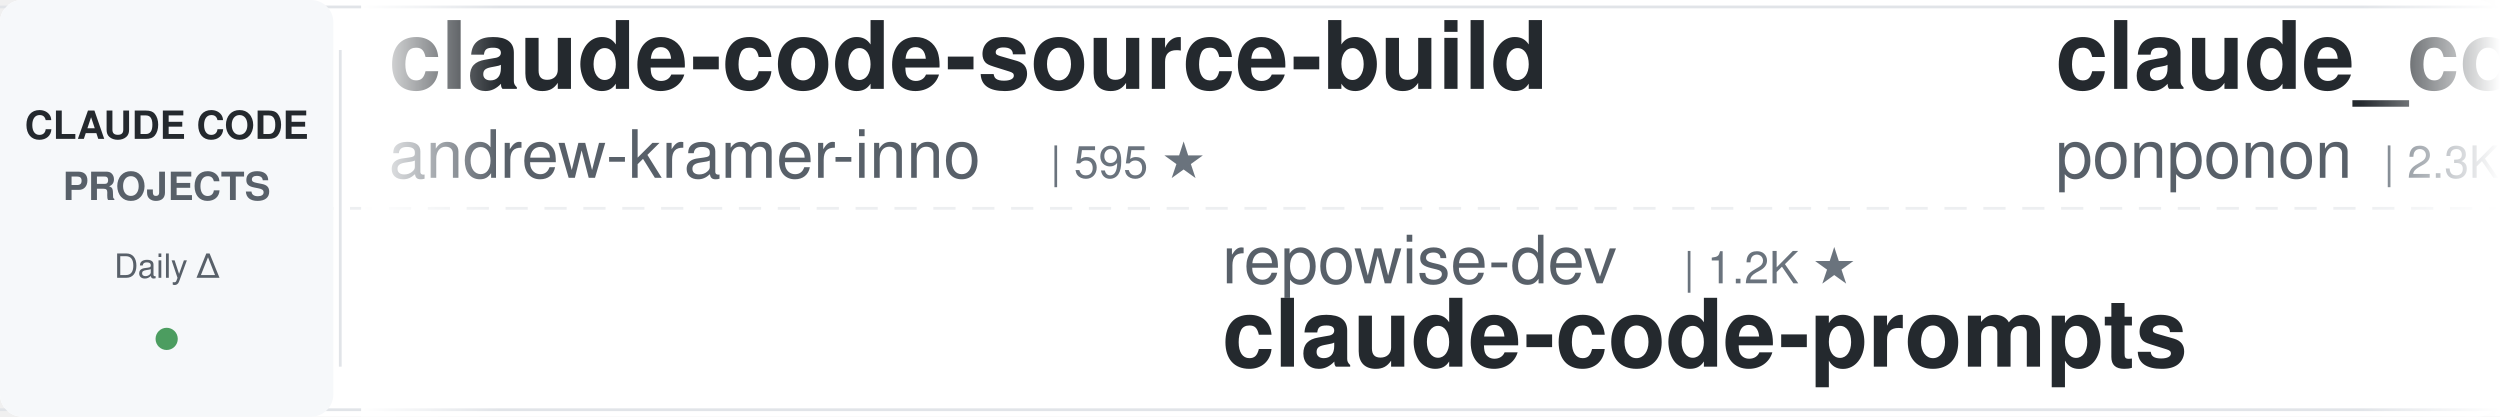
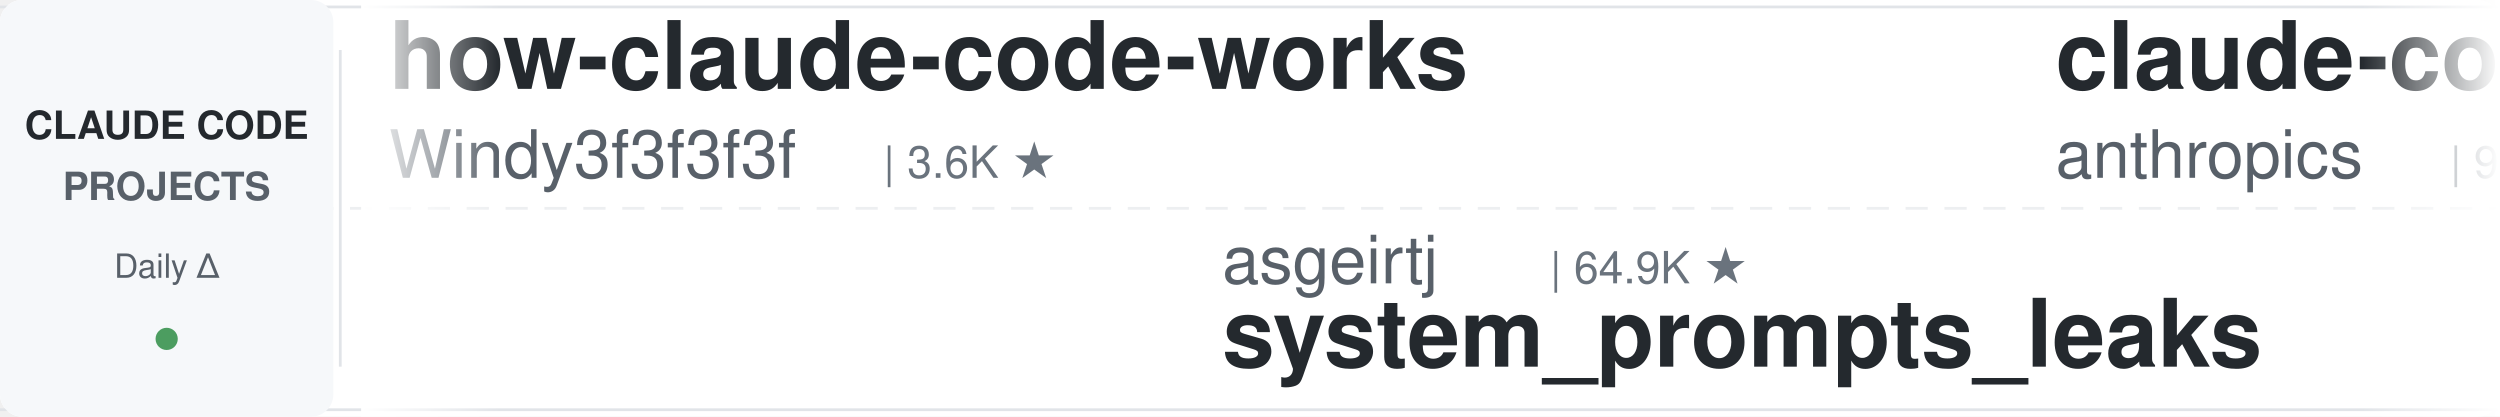
<svg xmlns="http://www.w3.org/2000/svg" width="900" height="150">
  <defs>
    <linearGradient id="leftFade" x1="0%" y1="0%" x2="100%" y2="0%">
      <stop offset="0%" style="stop-color:#ffffff;stop-opacity:1" />
      <stop offset="100%" style="stop-color:#ffffff;stop-opacity:0" />
    </linearGradient>
    <linearGradient id="rightFade" x1="0%" y1="0%" x2="100%" y2="0%">
      <stop offset="0%" style="stop-color:#ffffff;stop-opacity:0" />
      <stop offset="100%" style="stop-color:#ffffff;stop-opacity:1" />
    </linearGradient>
  </defs>
  <rect width="900" height="150" fill="#ffffff" rx="8" />
  <rect x="0" y="2" width="900" height="1" fill="#e1e4e8" />
  <rect x="0" y="147" width="900" height="1" fill="#e1e4e8" />
  <line x1="0" y1="75" x2="900" y2="75" stroke="#e1e4e8" stroke-width="1" stroke-dasharray="8 6" opacity="0.6" />
  <rect x="0" y="0" width="120" height="150" fill="#f6f8fa" rx="8" />
  <text x="60" y="50" font-family="-apple-system, BlinkMacSystemFont, 'Segoe UI', Helvetica, Arial, sans-serif" font-size="14" font-weight="600" fill="#24292e" text-anchor="middle">CLAUDE CODE</text>
  <text x="60" y="72" font-family="-apple-system, BlinkMacSystemFont, 'Segoe UI', Helvetica, Arial, sans-serif" font-size="14" font-weight="600" fill="#586069" text-anchor="middle">PROJECTS</text>
  <text x="60" y="100" font-family="-apple-system, BlinkMacSystemFont, 'Segoe UI', Helvetica, Arial, sans-serif" font-size="12" font-weight="500" fill="#586069" text-anchor="middle">Daily Δ</text>
  <circle cx="60" cy="122" r="4" fill="#22863a" opacity="0.8" />
  <rect x="122" y="18" width="1" height="114" fill="#e1e4e8" />
  <clipPath id="tickerClip">
    <rect x="130" y="0" width="770" height="150" />
  </clipPath>
  <g clip-path="url(#tickerClip)">
    <g id="tickerItems">
      <animateTransform attributeName="transform" attributeType="XML" type="translate" from="0 0" to="-3000 0" dur="54s" repeatCount="indefinite" />
      <g transform="translate(0, 0)">
-         <text x="140" y="32" font-family="-apple-system, BlinkMacSystemFont, 'Segoe UI', Helvetica, Arial, sans-serif" font-size="34" font-weight="600" fill="#24292e">claude-code-source-build</text>
-         <text x="140" y="64" font-family="-apple-system, BlinkMacSystemFont, 'Segoe UI', Helvetica, Arial, sans-serif" font-size="24" font-weight="400" fill="#586069">andrew-kramer-inno</text>
-         <text x="378" y="64" font-family="-apple-system, BlinkMacSystemFont, 'Segoe UI', Helvetica, Arial, sans-serif" font-size="16" font-weight="500" fill="#6a737d">| 595 ★</text>
+         <text x="140" y="32" font-family="-apple-system, BlinkMacSystemFont, 'Segoe UI', Helvetica, Arial, sans-serif" font-size="34" font-weight="600" fill="#24292e">how-claude-code-works</text>
+         <text x="140" y="64" font-family="-apple-system, BlinkMacSystemFont, 'Segoe UI', Helvetica, Arial, sans-serif" font-size="24" font-weight="400" fill="#586069">Windy3f3f3f3f</text>
+         <text x="318" y="64" font-family="-apple-system, BlinkMacSystemFont, 'Segoe UI', Helvetica, Arial, sans-serif" font-size="16" font-weight="500" fill="#6a737d">| 3.6K ★</text>
      </g>
      <g transform="translate(300, 0)">
+         <text x="140" y="102" font-family="-apple-system, BlinkMacSystemFont, 'Segoe UI', Helvetica, Arial, sans-serif" font-size="24" font-weight="400" fill="#586069">asgeirtj</text>
+         <text x="258" y="102" font-family="-apple-system, BlinkMacSystemFont, 'Segoe UI', Helvetica, Arial, sans-serif" font-size="16" font-weight="500" fill="#6a737d">| 64.9K ★</text>
+         <text x="140" y="132" font-family="-apple-system, BlinkMacSystemFont, 'Segoe UI', Helvetica, Arial, sans-serif" font-size="34" font-weight="600" fill="#24292e">system_prompts_leaks</text>
+       </g>
+       <g transform="translate(600, 0)">
+         <text x="140" y="32" font-family="-apple-system, BlinkMacSystemFont, 'Segoe UI', Helvetica, Arial, sans-serif" font-size="34" font-weight="600" fill="#24292e">claude-code-base-action</text>
+         <text x="140" y="64" font-family="-apple-system, BlinkMacSystemFont, 'Segoe UI', Helvetica, Arial, sans-serif" font-size="24" font-weight="400" fill="#586069">anthropics</text>
+         <text x="282" y="64" font-family="-apple-system, BlinkMacSystemFont, 'Segoe UI', Helvetica, Arial, sans-serif" font-size="16" font-weight="500" fill="#6a737d">| 978 ★</text>
+       </g>
+       <g transform="translate(900, 0)">
        <text x="140" y="102" font-family="-apple-system, BlinkMacSystemFont, 'Segoe UI', Helvetica, Arial, sans-serif" font-size="24" font-weight="400" fill="#586069">repowise-dev</text>
        <text x="306" y="102" font-family="-apple-system, BlinkMacSystemFont, 'Segoe UI', Helvetica, Arial, sans-serif" font-size="16" font-weight="500" fill="#6a737d">| 1.2K ★</text>
        <text x="140" y="132" font-family="-apple-system, BlinkMacSystemFont, 'Segoe UI', Helvetica, Arial, sans-serif" font-size="34" font-weight="600" fill="#24292e">claude-code-prompts</text>
      </g>
-       <g transform="translate(600, 0)">
-         <text x="140" y="32" font-family="-apple-system, BlinkMacSystemFont, 'Segoe UI', Helvetica, Arial, sans-serif" font-size="34" font-weight="600" fill="#24292e">claude_code_src</text>
-         <text x="140" y="64" font-family="-apple-system, BlinkMacSystemFont, 'Segoe UI', Helvetica, Arial, sans-serif" font-size="24" font-weight="400" fill="#586069">ponponon</text>
-         <text x="258" y="64" font-family="-apple-system, BlinkMacSystemFont, 'Segoe UI', Helvetica, Arial, sans-serif" font-size="16" font-weight="500" fill="#6a737d">| 2.3K ★</text>
-       </g>
-       <g transform="translate(900, 0)">
-         <text x="140" y="102" font-family="-apple-system, BlinkMacSystemFont, 'Segoe UI', Helvetica, Arial, sans-serif" font-size="24" font-weight="400" fill="#586069">anthropics</text>
-         <text x="282" y="102" font-family="-apple-system, BlinkMacSystemFont, 'Segoe UI', Helvetica, Arial, sans-serif" font-size="16" font-weight="500" fill="#6a737d">| 175.8K ★</text>
-         <text x="140" y="132" font-family="-apple-system, BlinkMacSystemFont, 'Segoe UI', Helvetica, Arial, sans-serif" font-size="34" font-weight="600" fill="#24292e">skills</text>
-       </g>
      <g transform="translate(1200, 0)">
-         <text x="140" y="32" font-family="-apple-system, BlinkMacSystemFont, 'Segoe UI', Helvetica, Arial, sans-serif" font-size="34" font-weight="600" fill="#24292e">claude-code-from-scratch</text>
-         <text x="140" y="64" font-family="-apple-system, BlinkMacSystemFont, 'Segoe UI', Helvetica, Arial, sans-serif" font-size="24" font-weight="400" fill="#586069">Windy3f3f3f3f</text>
-         <text x="318" y="64" font-family="-apple-system, BlinkMacSystemFont, 'Segoe UI', Helvetica, Arial, sans-serif" font-size="16" font-weight="500" fill="#6a737d">| 2.7K ★</text>
+         <text x="140" y="32" font-family="-apple-system, BlinkMacSystemFont, 'Segoe UI', Helvetica, Arial, sans-serif" font-size="34" font-weight="600" fill="#24292e">awesome-claude-code-suba...</text>
+         <text x="140" y="64" font-family="-apple-system, BlinkMacSystemFont, 'Segoe UI', Helvetica, Arial, sans-serif" font-size="24" font-weight="400" fill="#586069">VoltAgent</text>
+         <text x="270" y="64" font-family="-apple-system, BlinkMacSystemFont, 'Segoe UI', Helvetica, Arial, sans-serif" font-size="16" font-weight="500" fill="#6a737d">| 25.0K ★</text>
      </g>
      <g transform="translate(1500, 0)">
-         <text x="140" y="102" font-family="-apple-system, BlinkMacSystemFont, 'Segoe UI', Helvetica, Arial, sans-serif" font-size="24" font-weight="400" fill="#586069">alejandrobalderas</text>
-         <text x="366" y="102" font-family="-apple-system, BlinkMacSystemFont, 'Segoe UI', Helvetica, Arial, sans-serif" font-size="16" font-weight="500" fill="#6a737d">| 2.8K ★</text>
-         <text x="140" y="132" font-family="-apple-system, BlinkMacSystemFont, 'Segoe UI', Helvetica, Arial, sans-serif" font-size="34" font-weight="600" fill="#24292e">claude-code-from-source</text>
+         <text x="140" y="102" font-family="-apple-system, BlinkMacSystemFont, 'Segoe UI', Helvetica, Arial, sans-serif" font-size="24" font-weight="400" fill="#586069">oboard</text>
+         <text x="234" y="102" font-family="-apple-system, BlinkMacSystemFont, 'Segoe UI', Helvetica, Arial, sans-serif" font-size="16" font-weight="500" fill="#6a737d">| 3.3K ★</text>
+         <text x="140" y="132" font-family="-apple-system, BlinkMacSystemFont, 'Segoe UI', Helvetica, Arial, sans-serif" font-size="34" font-weight="600" fill="#24292e">claude-code-rev</text>
      </g>
      <g transform="translate(1800, 0)">
-         <text x="140" y="32" font-family="-apple-system, BlinkMacSystemFont, 'Segoe UI', Helvetica, Arial, sans-serif" font-size="34" font-weight="600" fill="#24292e">claude-code-best-practic...</text>
-         <text x="140" y="64" font-family="-apple-system, BlinkMacSystemFont, 'Segoe UI', Helvetica, Arial, sans-serif" font-size="24" font-weight="400" fill="#586069">shanraisshan</text>
-         <text x="306" y="64" font-family="-apple-system, BlinkMacSystemFont, 'Segoe UI', Helvetica, Arial, sans-serif" font-size="16" font-weight="500" fill="#6a737d">| 65.8K ★</text>
+         <text x="140" y="32" font-family="-apple-system, BlinkMacSystemFont, 'Segoe UI', Helvetica, Arial, sans-serif" font-size="34" font-weight="600" fill="#24292e">awesome-claude-code-tool...</text>
+         <text x="140" y="64" font-family="-apple-system, BlinkMacSystemFont, 'Segoe UI', Helvetica, Arial, sans-serif" font-size="24" font-weight="400" fill="#586069">rohitg00</text>
+         <text x="258" y="64" font-family="-apple-system, BlinkMacSystemFont, 'Segoe UI', Helvetica, Arial, sans-serif" font-size="16" font-weight="500" fill="#6a737d">| 2.6K ★</text>
      </g>
      <g transform="translate(2100, 0)">
-         <text x="140" y="102" font-family="-apple-system, BlinkMacSystemFont, 'Segoe UI', Helvetica, Arial, sans-serif" font-size="24" font-weight="400" fill="#586069">lorryjovens-hub</text>
-         <text x="342" y="102" font-family="-apple-system, BlinkMacSystemFont, 'Segoe UI', Helvetica, Arial, sans-serif" font-size="16" font-weight="500" fill="#6a737d">| 1.7K ★</text>
-         <text x="140" y="132" font-family="-apple-system, BlinkMacSystemFont, 'Segoe UI', Helvetica, Arial, sans-serif" font-size="34" font-weight="600" fill="#24292e">claude-code-rust</text>
+         <text x="140" y="102" font-family="-apple-system, BlinkMacSystemFont, 'Segoe UI', Helvetica, Arial, sans-serif" font-size="24" font-weight="400" fill="#586069">daymade</text>
+         <text x="246" y="102" font-family="-apple-system, BlinkMacSystemFont, 'Segoe UI', Helvetica, Arial, sans-serif" font-size="16" font-weight="500" fill="#6a737d">| 1.4K ★</text>
+         <text x="140" y="132" font-family="-apple-system, BlinkMacSystemFont, 'Segoe UI', Helvetica, Arial, sans-serif" font-size="34" font-weight="600" fill="#24292e">claude-code-skills</text>
      </g>
      <g transform="translate(2400, 0)">
-         <text x="140" y="32" font-family="-apple-system, BlinkMacSystemFont, 'Segoe UI', Helvetica, Arial, sans-serif" font-size="34" font-weight="600" fill="#24292e">claude-code-skills</text>
-         <text x="140" y="64" font-family="-apple-system, BlinkMacSystemFont, 'Segoe UI', Helvetica, Arial, sans-serif" font-size="24" font-weight="400" fill="#586069">daymade</text>
-         <text x="246" y="64" font-family="-apple-system, BlinkMacSystemFont, 'Segoe UI', Helvetica, Arial, sans-serif" font-size="16" font-weight="500" fill="#6a737d">| 1.4K ★</text>
+         <text x="140" y="32" font-family="-apple-system, BlinkMacSystemFont, 'Segoe UI', Helvetica, Arial, sans-serif" font-size="34" font-weight="600" fill="#24292e">claude-code-analysis</text>
+         <text x="140" y="64" font-family="-apple-system, BlinkMacSystemFont, 'Segoe UI', Helvetica, Arial, sans-serif" font-size="24" font-weight="400" fill="#586069">liuup</text>
+         <text x="222" y="64" font-family="-apple-system, BlinkMacSystemFont, 'Segoe UI', Helvetica, Arial, sans-serif" font-size="16" font-weight="500" fill="#6a737d">| 3.9K ★</text>
      </g>
      <g transform="translate(2700, 0)">
-         <text x="140" y="102" font-family="-apple-system, BlinkMacSystemFont, 'Segoe UI', Helvetica, Arial, sans-serif" font-size="24" font-weight="400" fill="#586069">wanshuiyin</text>
-         <text x="282" y="102" font-family="-apple-system, BlinkMacSystemFont, 'Segoe UI', Helvetica, Arial, sans-serif" font-size="16" font-weight="500" fill="#6a737d">| 16.0K ★</text>
-         <text x="140" y="132" font-family="-apple-system, BlinkMacSystemFont, 'Segoe UI', Helvetica, Arial, sans-serif" font-size="34" font-weight="600" fill="#24292e">Auto-claude-code-researc...</text>
+         <text x="140" y="102" font-family="-apple-system, BlinkMacSystemFont, 'Segoe UI', Helvetica, Arial, sans-serif" font-size="24" font-weight="400" fill="#586069">pedrohcgs</text>
+         <text x="270" y="102" font-family="-apple-system, BlinkMacSystemFont, 'Segoe UI', Helvetica, Arial, sans-serif" font-size="16" font-weight="500" fill="#6a737d">| 1.6K ★</text>
+         <text x="140" y="132" font-family="-apple-system, BlinkMacSystemFont, 'Segoe UI', Helvetica, Arial, sans-serif" font-size="34" font-weight="600" fill="#24292e">claude-code-my-workflow</text>
      </g>
      <g transform="translate(3000, 0)">
-         <text x="140" y="32" font-family="-apple-system, BlinkMacSystemFont, 'Segoe UI', Helvetica, Arial, sans-serif" font-size="34" font-weight="600" fill="#24292e">claude-code-source-build</text>
-         <text x="140" y="64" font-family="-apple-system, BlinkMacSystemFont, 'Segoe UI', Helvetica, Arial, sans-serif" font-size="24" font-weight="400" fill="#586069">andrew-kramer-inno</text>
-         <text x="378" y="64" font-family="-apple-system, BlinkMacSystemFont, 'Segoe UI', Helvetica, Arial, sans-serif" font-size="16" font-weight="500" fill="#6a737d">| 595 ★</text>
+         <text x="140" y="32" font-family="-apple-system, BlinkMacSystemFont, 'Segoe UI', Helvetica, Arial, sans-serif" font-size="34" font-weight="600" fill="#24292e">how-claude-code-works</text>
+         <text x="140" y="64" font-family="-apple-system, BlinkMacSystemFont, 'Segoe UI', Helvetica, Arial, sans-serif" font-size="24" font-weight="400" fill="#586069">Windy3f3f3f3f</text>
+         <text x="318" y="64" font-family="-apple-system, BlinkMacSystemFont, 'Segoe UI', Helvetica, Arial, sans-serif" font-size="16" font-weight="500" fill="#6a737d">| 3.6K ★</text>
      </g>
      <g transform="translate(3300, 0)">
+         <text x="140" y="102" font-family="-apple-system, BlinkMacSystemFont, 'Segoe UI', Helvetica, Arial, sans-serif" font-size="24" font-weight="400" fill="#586069">asgeirtj</text>
+         <text x="258" y="102" font-family="-apple-system, BlinkMacSystemFont, 'Segoe UI', Helvetica, Arial, sans-serif" font-size="16" font-weight="500" fill="#6a737d">| 64.9K ★</text>
+         <text x="140" y="132" font-family="-apple-system, BlinkMacSystemFont, 'Segoe UI', Helvetica, Arial, sans-serif" font-size="34" font-weight="600" fill="#24292e">system_prompts_leaks</text>
+       </g>
+       <g transform="translate(3600, 0)">
+         <text x="140" y="32" font-family="-apple-system, BlinkMacSystemFont, 'Segoe UI', Helvetica, Arial, sans-serif" font-size="34" font-weight="600" fill="#24292e">claude-code-base-action</text>
+         <text x="140" y="64" font-family="-apple-system, BlinkMacSystemFont, 'Segoe UI', Helvetica, Arial, sans-serif" font-size="24" font-weight="400" fill="#586069">anthropics</text>
+         <text x="282" y="64" font-family="-apple-system, BlinkMacSystemFont, 'Segoe UI', Helvetica, Arial, sans-serif" font-size="16" font-weight="500" fill="#6a737d">| 978 ★</text>
+       </g>
+       <g transform="translate(3900, 0)">
        <text x="140" y="102" font-family="-apple-system, BlinkMacSystemFont, 'Segoe UI', Helvetica, Arial, sans-serif" font-size="24" font-weight="400" fill="#586069">repowise-dev</text>
        <text x="306" y="102" font-family="-apple-system, BlinkMacSystemFont, 'Segoe UI', Helvetica, Arial, sans-serif" font-size="16" font-weight="500" fill="#6a737d">| 1.2K ★</text>
        <text x="140" y="132" font-family="-apple-system, BlinkMacSystemFont, 'Segoe UI', Helvetica, Arial, sans-serif" font-size="34" font-weight="600" fill="#24292e">claude-code-prompts</text>
-       </g>
-       <g transform="translate(3600, 0)">
-         <text x="140" y="32" font-family="-apple-system, BlinkMacSystemFont, 'Segoe UI', Helvetica, Arial, sans-serif" font-size="34" font-weight="600" fill="#24292e">claude_code_src</text>
-         <text x="140" y="64" font-family="-apple-system, BlinkMacSystemFont, 'Segoe UI', Helvetica, Arial, sans-serif" font-size="24" font-weight="400" fill="#586069">ponponon</text>
-         <text x="258" y="64" font-family="-apple-system, BlinkMacSystemFont, 'Segoe UI', Helvetica, Arial, sans-serif" font-size="16" font-weight="500" fill="#6a737d">| 2.3K ★</text>
-       </g>
-       <g transform="translate(3900, 0)">
-         <text x="140" y="102" font-family="-apple-system, BlinkMacSystemFont, 'Segoe UI', Helvetica, Arial, sans-serif" font-size="24" font-weight="400" fill="#586069">anthropics</text>
-         <text x="282" y="102" font-family="-apple-system, BlinkMacSystemFont, 'Segoe UI', Helvetica, Arial, sans-serif" font-size="16" font-weight="500" fill="#6a737d">| 175.8K ★</text>
-         <text x="140" y="132" font-family="-apple-system, BlinkMacSystemFont, 'Segoe UI', Helvetica, Arial, sans-serif" font-size="34" font-weight="600" fill="#24292e">skills</text>
      </g>
    </g>
  </g>
  <rect x="130" y="0" width="50" height="150" fill="url(#leftFade)" />
  <rect x="850" y="0" width="50" height="150" fill="url(#rightFade)" />
</svg>
